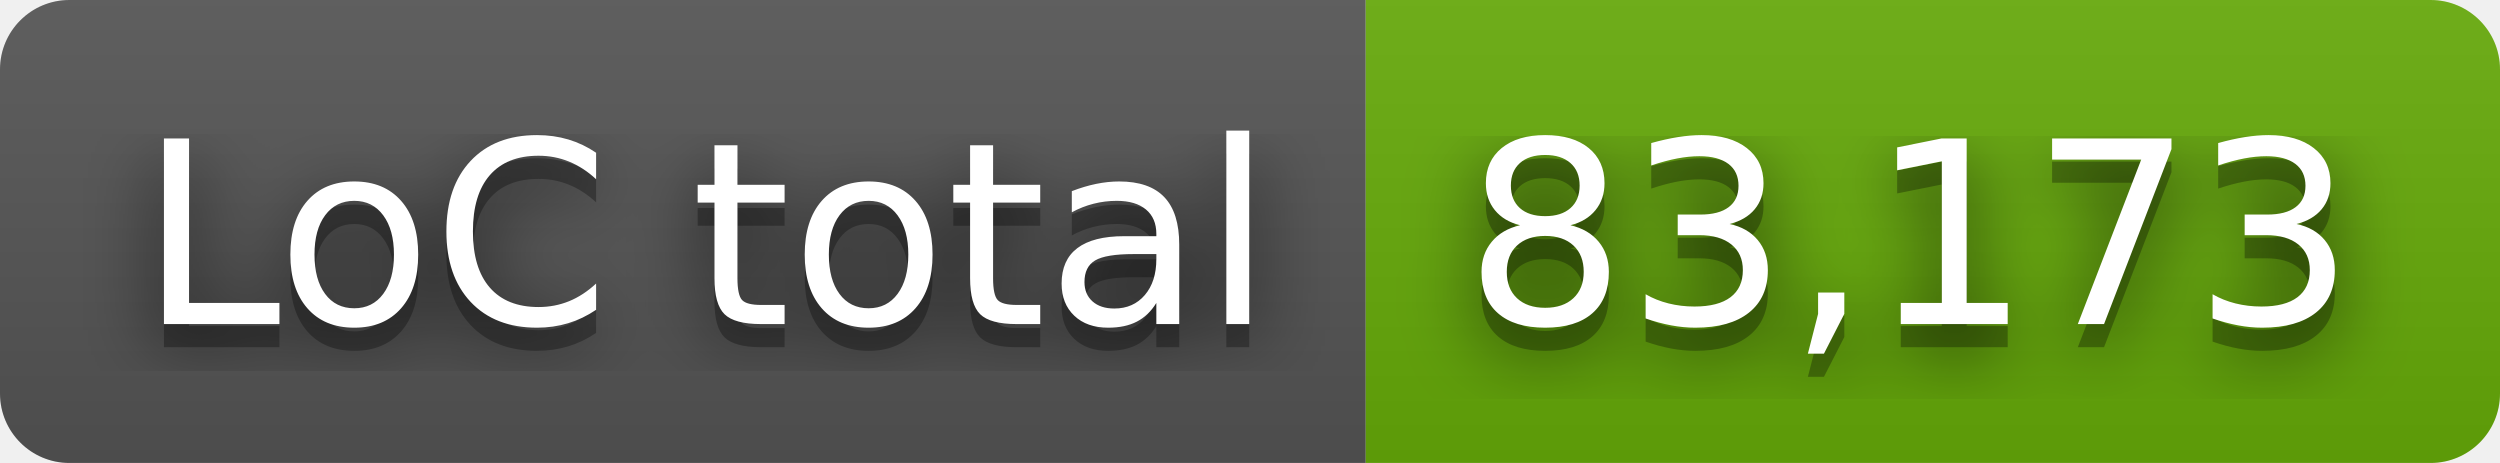
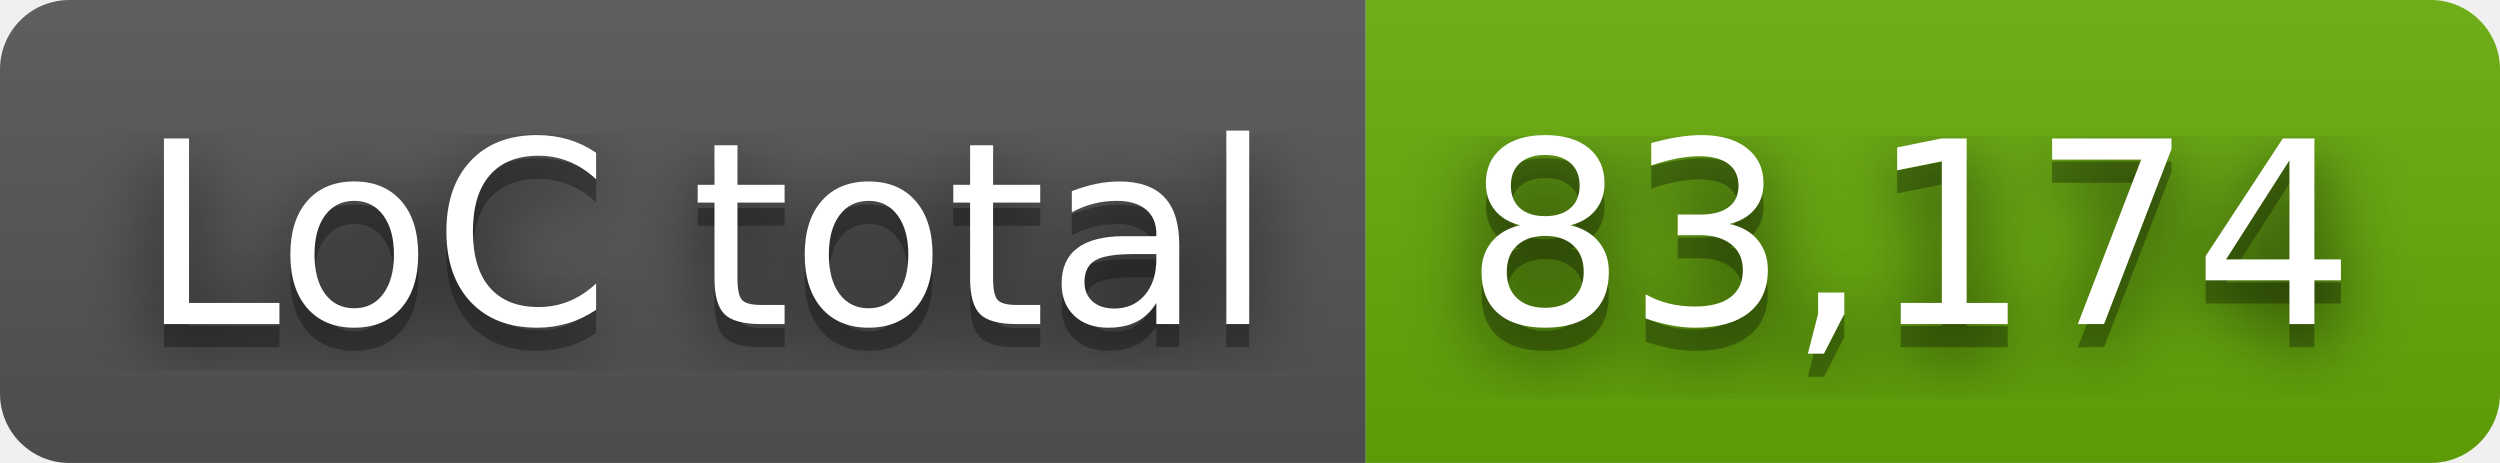
- <svg xmlns="http://www.w3.org/2000/svg" width="108" height="20" role="img" aria-label="LoC total: 83,173">
+ <svg xmlns="http://www.w3.org/2000/svg" width="108" height="20" role="img" aria-label="LoC total: 83,174">
  <filter id="blur">
    <feGaussianBlur stdDeviation="16" />
  </filter>
  <linearGradient id="s" x2="0" y2="100%">
    <stop offset="0" stop-color="#bbb" stop-opacity=".1" />
    <stop offset="1" stop-opacity=".1" />
  </linearGradient>
  <clipPath id="r">
    <rect width="108" height="20" rx="3" />
  </clipPath>
  <g clip-path="url(#r)">
    <rect width="59" height="20" fill="#555" />
    <rect x="59" width="49" height="20" fill="#67ac09" />
    <rect width="108" height="20" fill="url(#s)" />
  </g>
  <g fill="#fff" text-anchor="middle" font-family="Verdana,Geneva,DejaVu Sans,sans-serif" text-rendering="geometricPrecision" font-size="110">
    <g transform="scale(.1)">
      <g aria-hidden="true" fill="#010101">
        <text x="305" y="150" fill-opacity=".8" filter="url(#blur)" textLength="490">LoC total</text>
        <text x="305" y="150" fill-opacity=".3" textLength="490">LoC total</text>
      </g>
      <text x="305" y="140" textLength="490">LoC total</text>
    </g>
    <g transform="scale(.1)">
      <g aria-hidden="true" fill="#010101">
-         <text x="825" y="150" fill-opacity=".8" filter="url(#blur)" textLength="390">83,173</text>
-         <text x="825" y="150" fill-opacity=".3" textLength="390">83,173</text>
+         <text x="825" y="150" fill-opacity=".8" filter="url(#blur)" textLength="390">83,174</text>
+         <text x="825" y="150" fill-opacity=".3" textLength="390">83,174</text>
      </g>
-       <text x="825" y="140" textLength="390">83,173</text>
+       <text x="825" y="140" textLength="390">83,174</text>
    </g>
  </g>
</svg>
